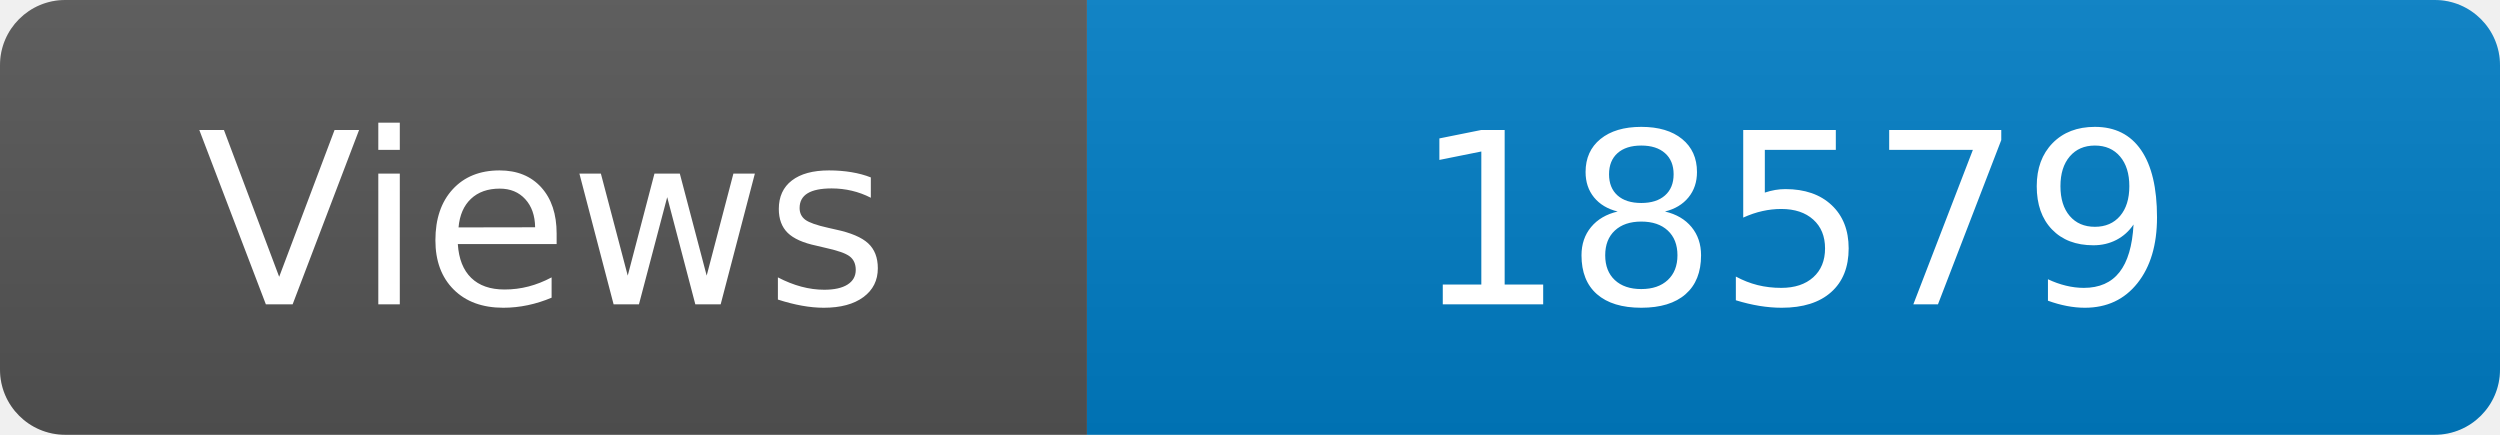
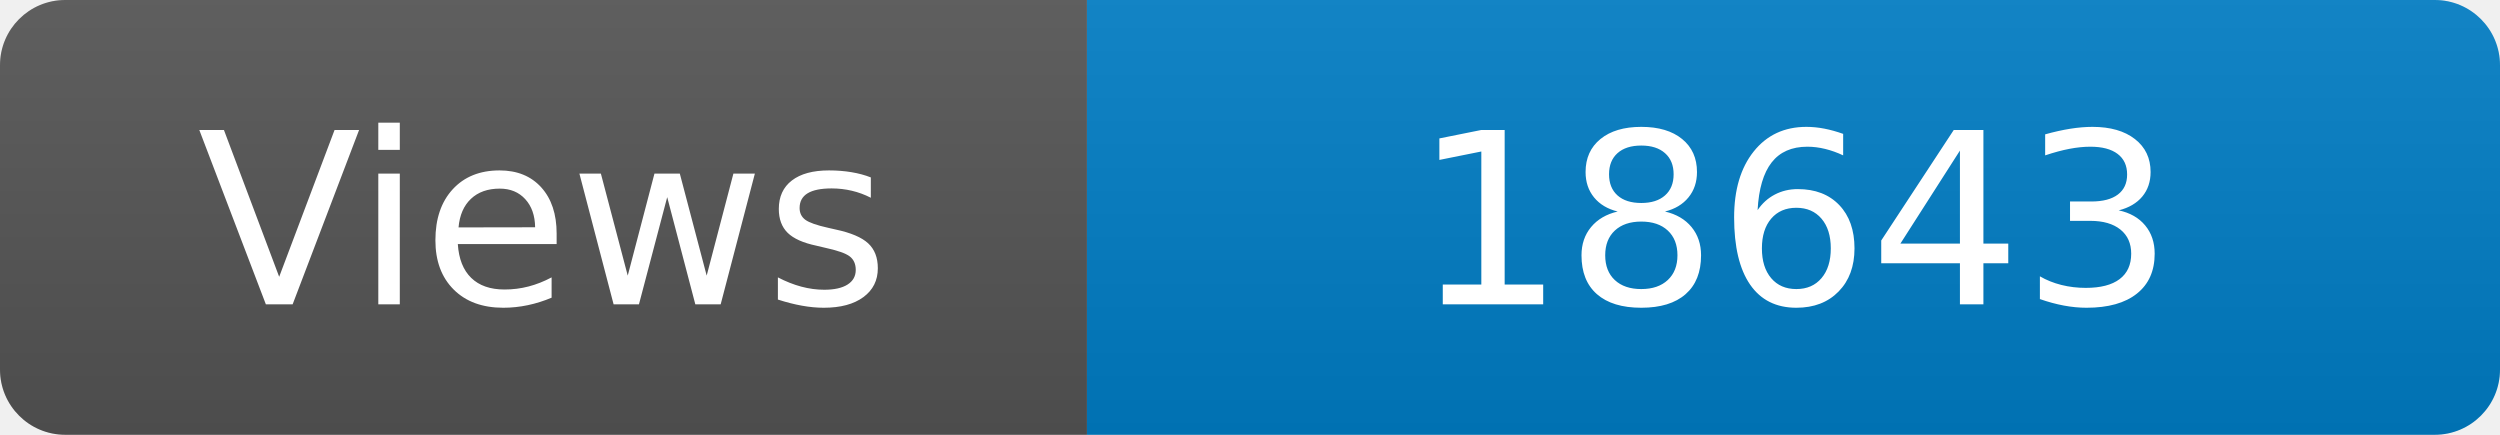
<svg xmlns="http://www.w3.org/2000/svg" width="115" height="20" role="img" aria-label="Maintained?: yes">
  <linearGradient id="s" x2="0" y2="100%">
    <stop offset="0" stop-color="#bbb" stop-opacity=".1" />
    <stop offset="1" stop-opacity=".1" />
  </linearGradient>
  <clipPath id="r">
    <rect width="115" height="20" rx="3" fill="#fff" />
  </clipPath>
  <g clip-path="url(#r)">
    <rect width="50" height="20" fill="#555" />
    <rect x="50" width="160" height="20" fill="#007ec6" />
    <rect width="115" height="20" fill="url(#s)" />
  </g>
  <g fill="#fff" text-anchor="middle" font-family="Verdana,Geneva,DejaVu Sans,sans-serif" font-size="110">
    <text x="250" y="140" transform="scale(.1)" fill="#fff">Views</text>
-     <text x="825" y="140" transform="scale(.1)" fill="#fff">18579</text>
+     <text x="825" y="140" transform="scale(.1)" fill="#fff">18643</text>
  </g>
</svg>
